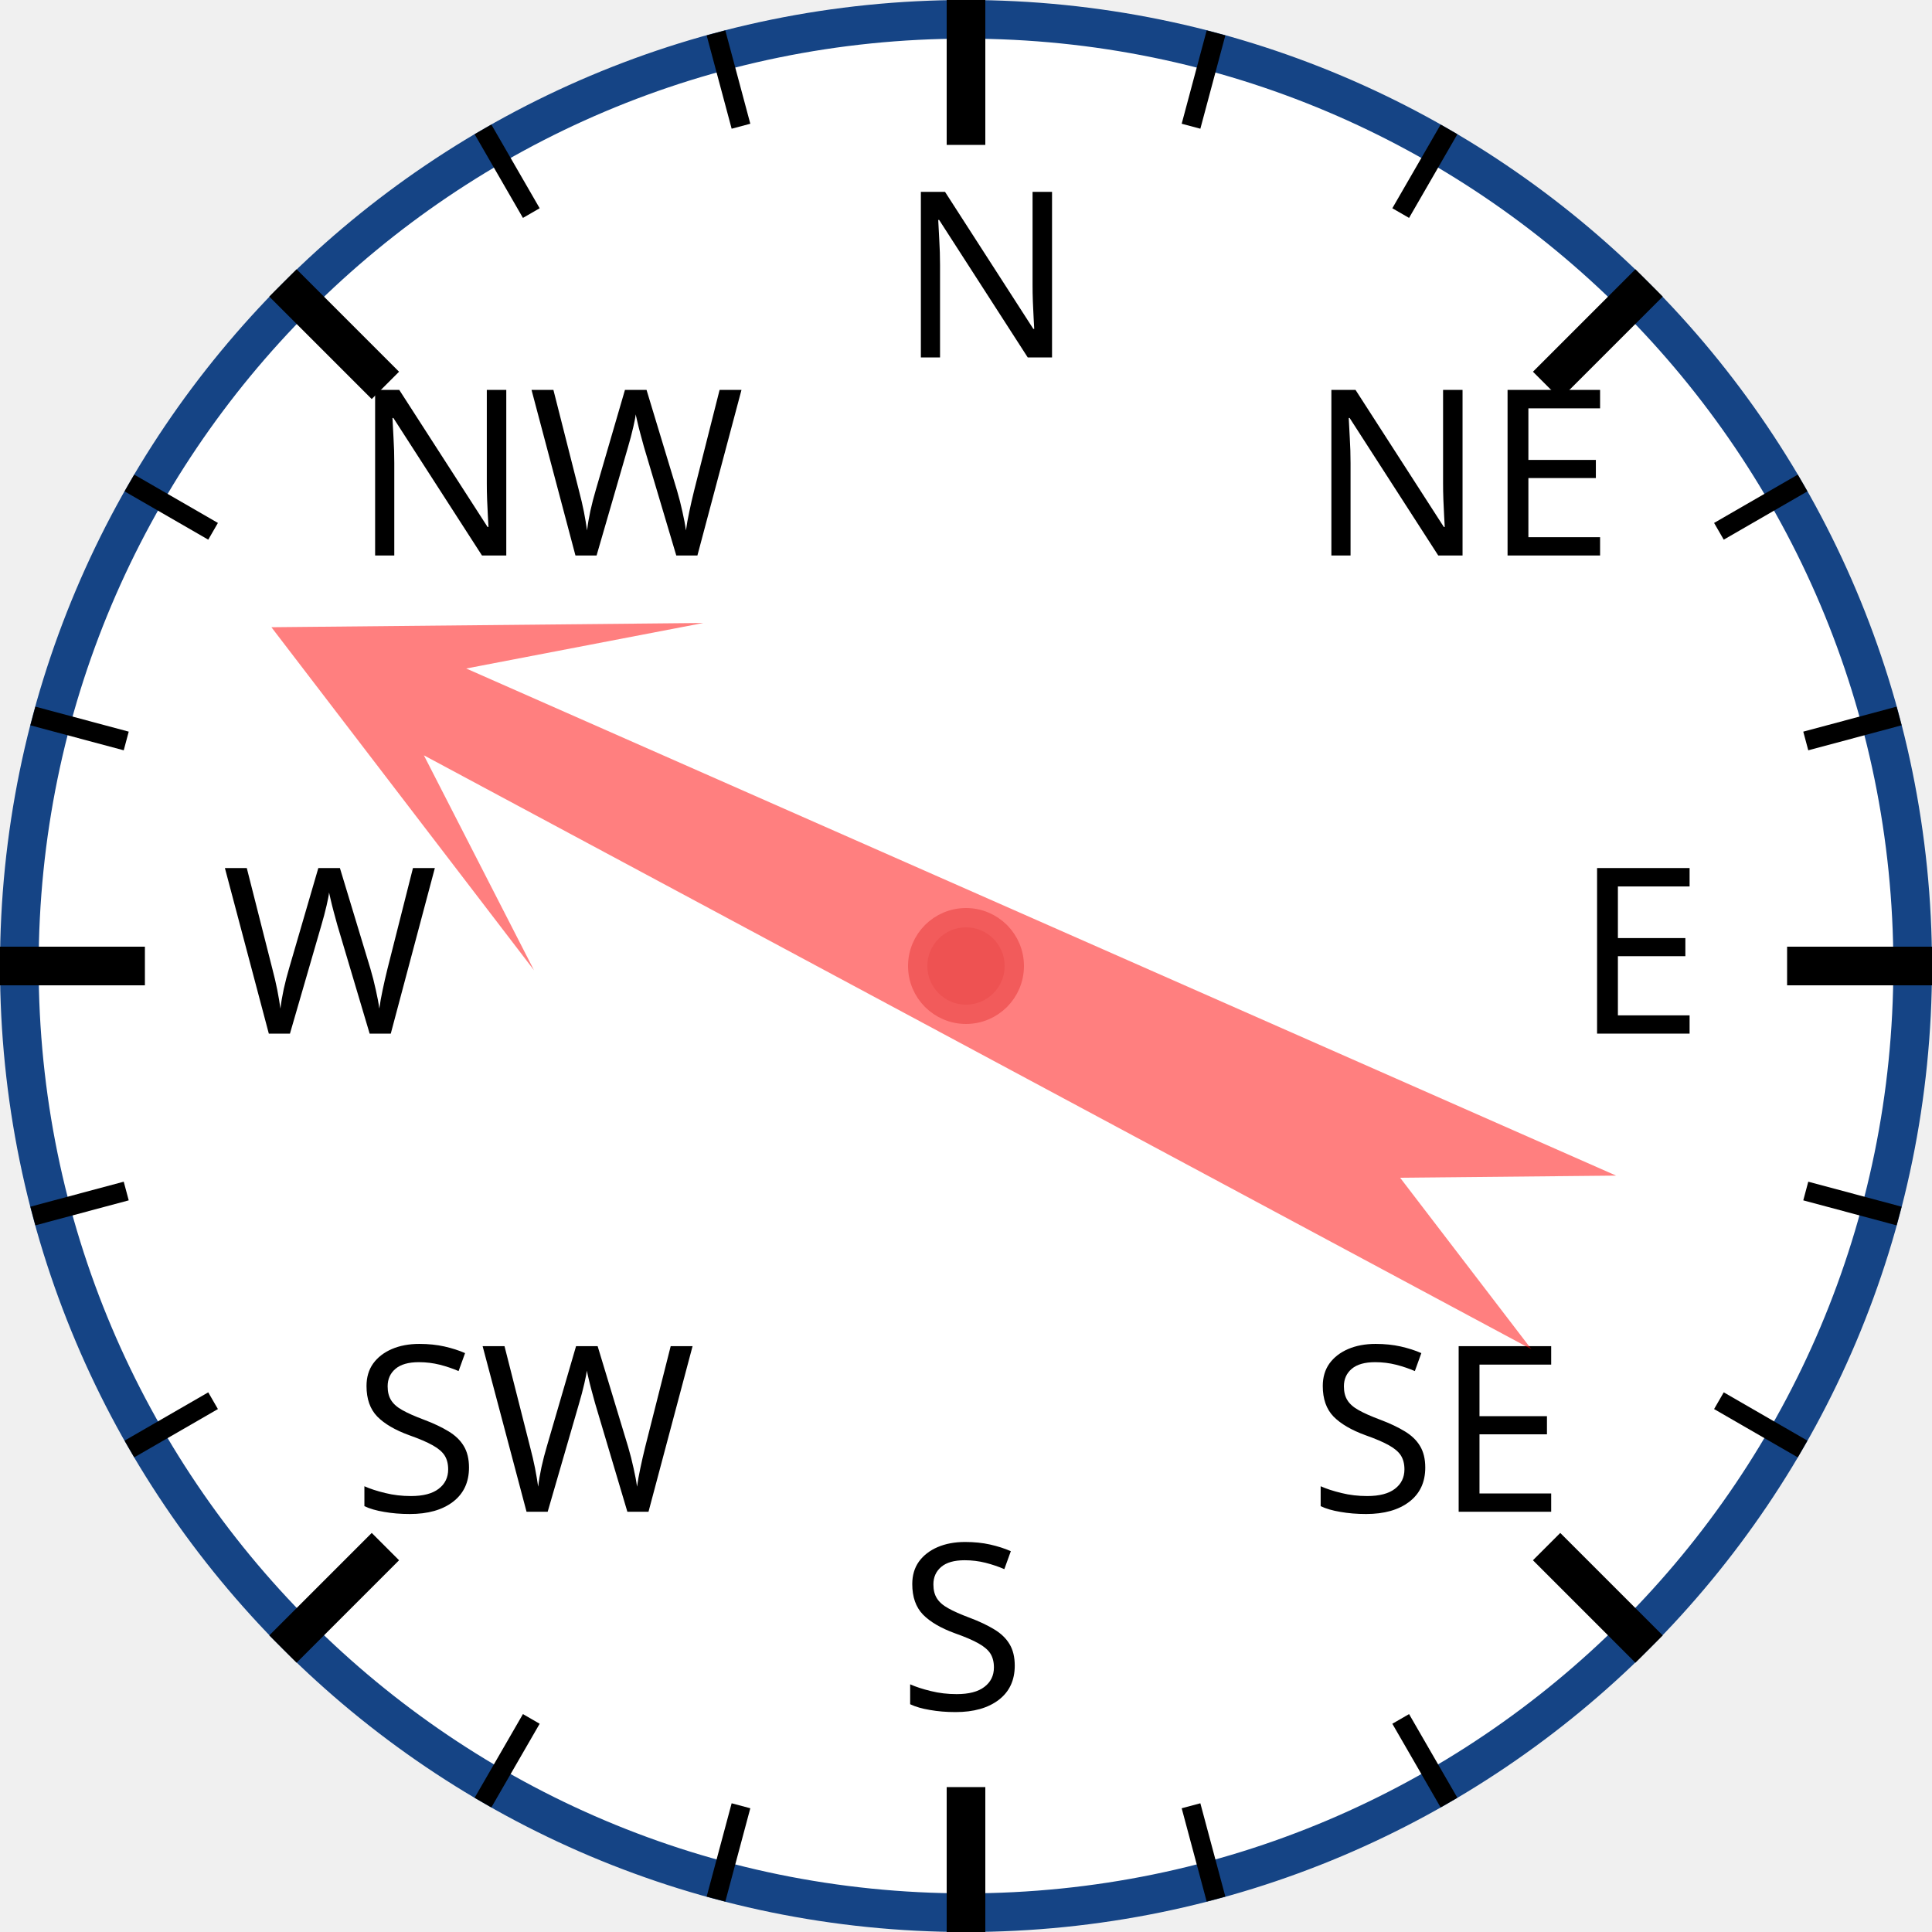
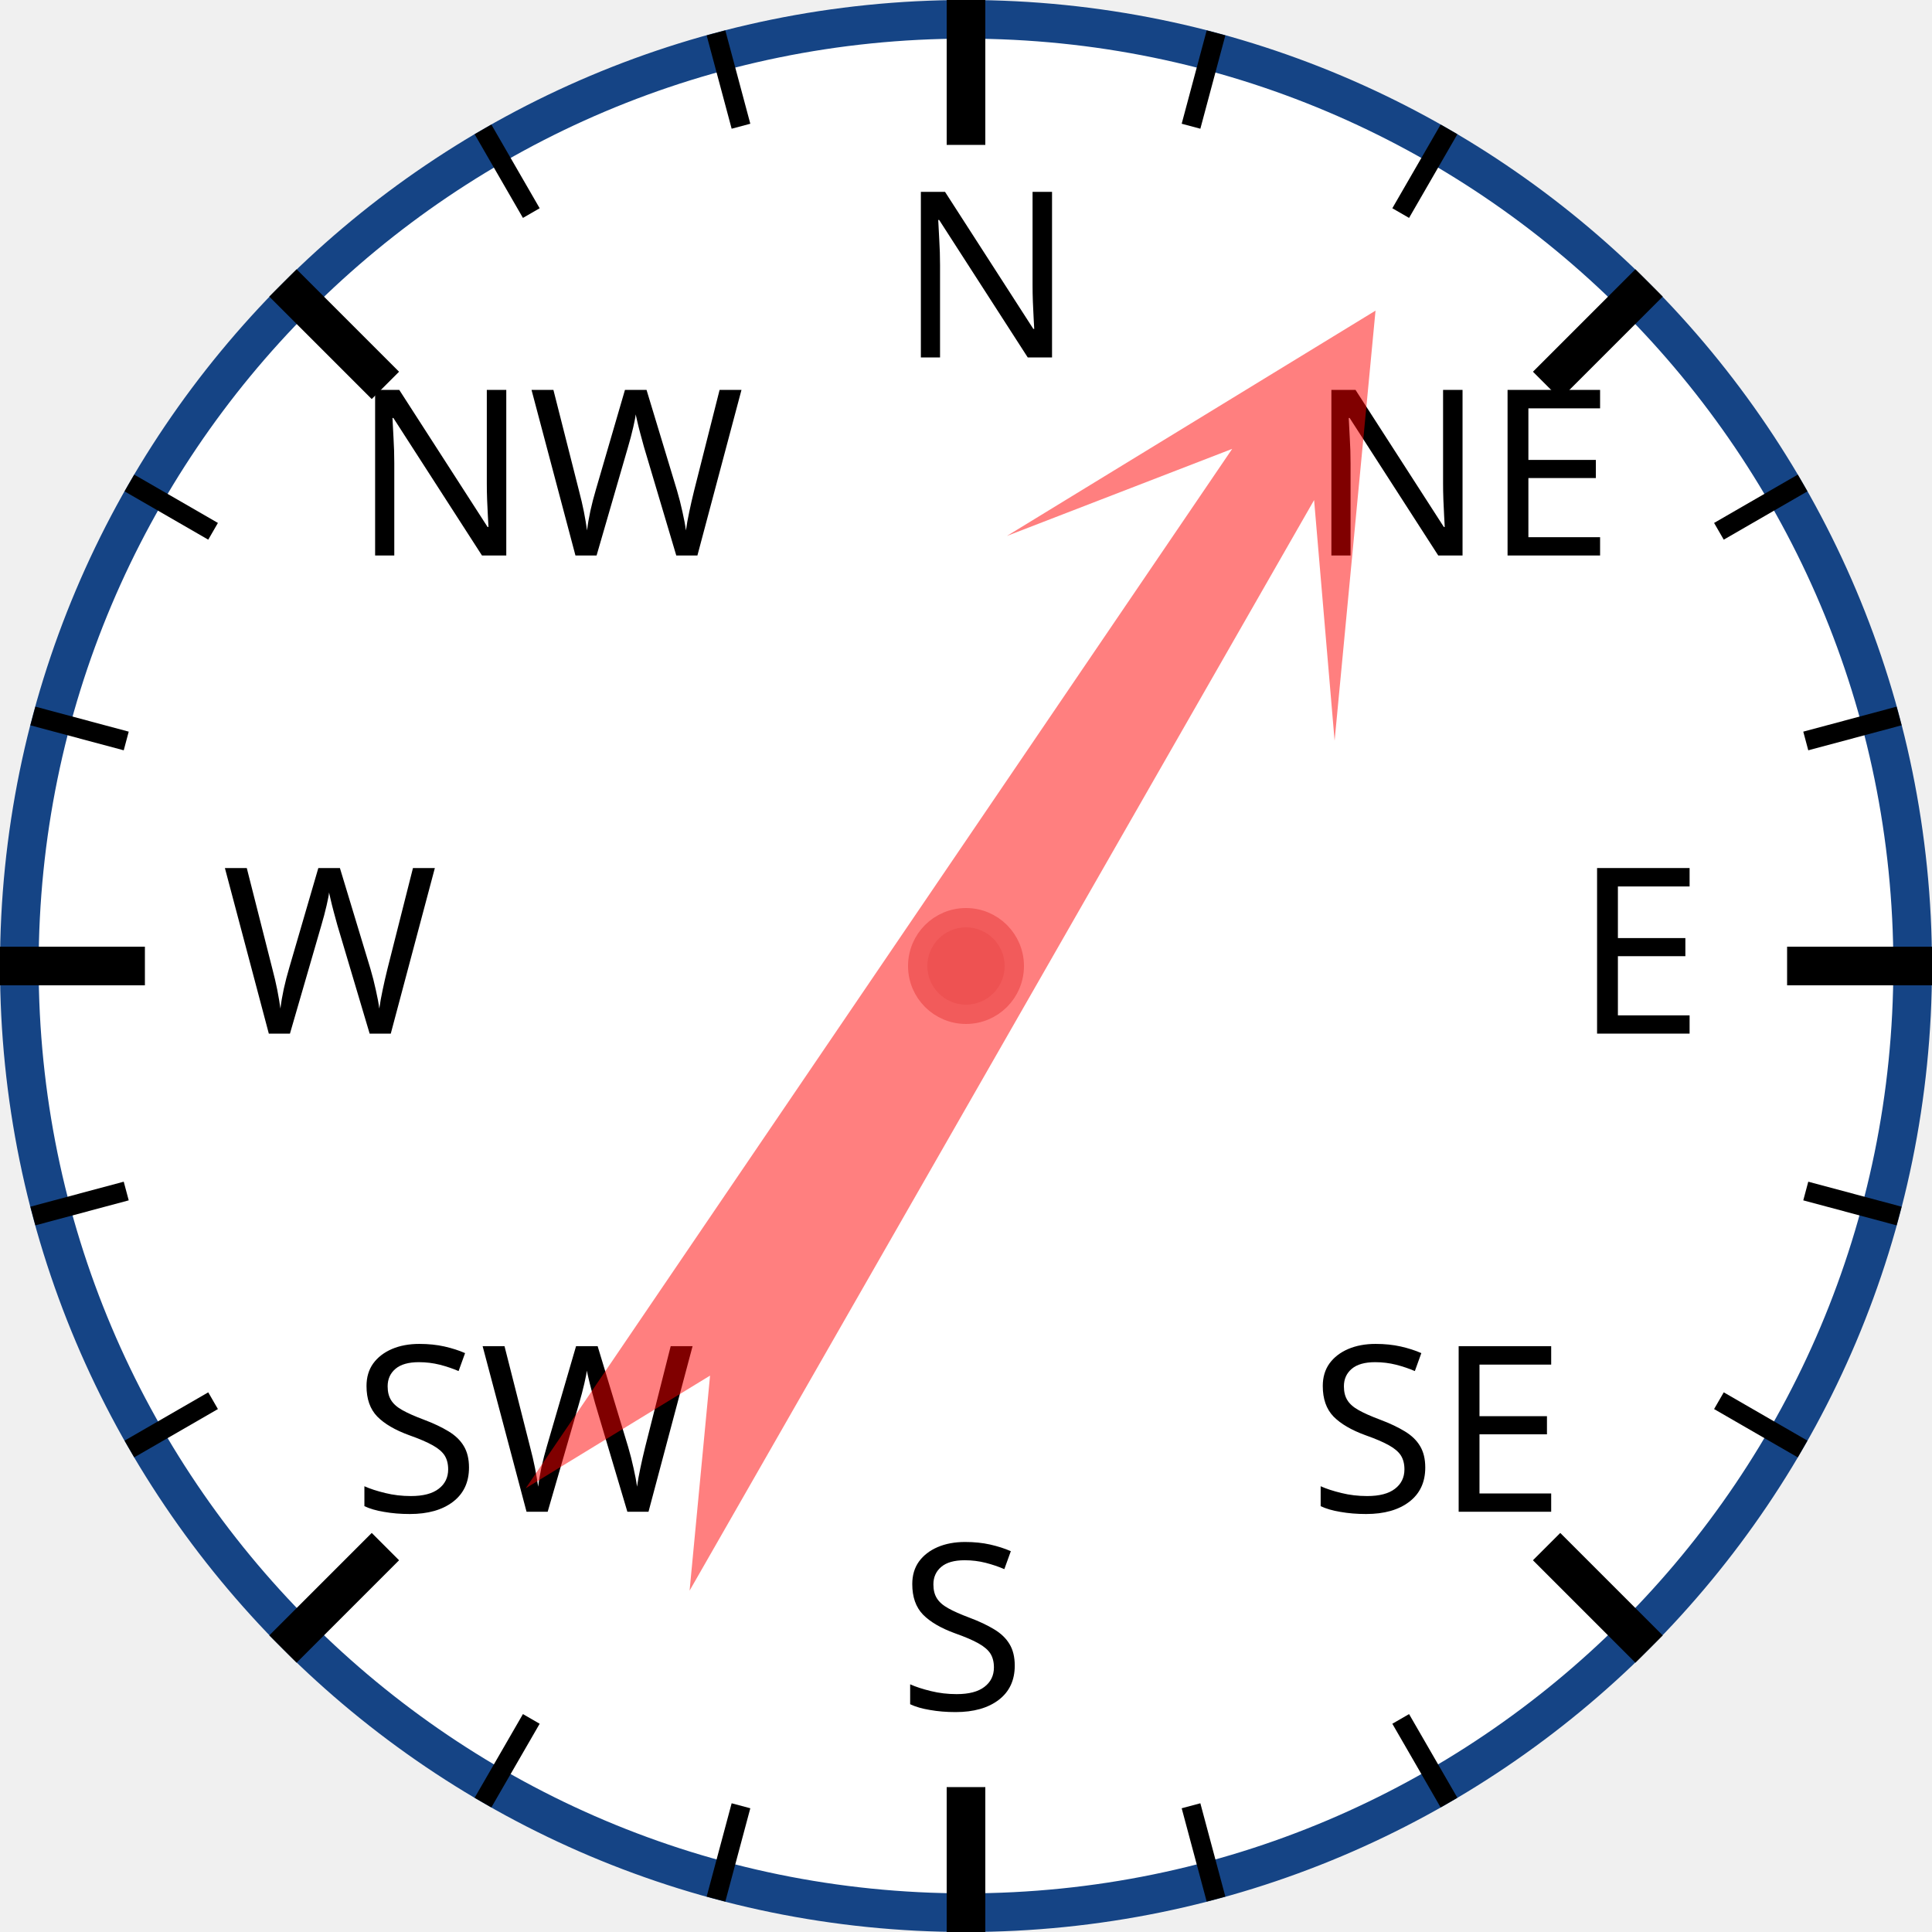
<svg xmlns="http://www.w3.org/2000/svg" width="120px" height="120px" viewBox="0 0 200 200">
  <circle cx="100" cy="100" r="98" style="fill: white; stroke: #154485; stroke-width: 4;" />
  <text x="93.0" y="37.0" style="font-family: sans-serif; font-size: 18pt;">N</text>
  <line x1="100.0" y1="0.0" x2="100.0" y2="15.0" style="stroke: black; stroke-width: 4;" />
  <line x1="74.118" y1="3.407" x2="76.706" y2="13.067" style="stroke: black; stroke-width: 2;" />
  <line x1="50" y1="13.397" x2="55" y2="22.058" style="stroke: black; stroke-width: 2;" />
  <text x="36.503" y="57.503" style="font-family: sans-serif; font-size: 18pt;">NW</text>
  <line x1="29.289" y1="29.289" x2="39.896" y2="39.896" style="stroke: black; stroke-width: 4;" />
  <line x1="13.397" y1="50" x2="22.058" y2="55" style="stroke: black; stroke-width: 2;" />
  <line x1="3.407" y1="74.118" x2="13.067" y2="76.706" style="stroke: black; stroke-width: 2;" />
  <text x="23.0" y="107.0" style="font-family: sans-serif; font-size: 18pt;">W</text>
  <line x1="0.0" y1="100.0" x2="15.0" y2="100.0" style="stroke: black; stroke-width: 4;" />
  <line x1="3.407" y1="125.882" x2="13.067" y2="123.294" style="stroke: black; stroke-width: 2;" />
  <line x1="13.397" y1="150" x2="22.058" y2="145" style="stroke: black; stroke-width: 2;" />
  <text x="36.503" y="156.497" style="font-family: sans-serif; font-size: 18pt;">SW</text>
  <line x1="29.289" y1="170.711" x2="39.896" y2="160.104" style="stroke: black; stroke-width: 4;" />
  <line x1="50" y1="186.603" x2="55" y2="177.942" style="stroke: black; stroke-width: 2;" />
  <line x1="74.118" y1="196.593" x2="76.706" y2="186.933" style="stroke: black; stroke-width: 2;" />
  <text x="93" y="177.0" style="font-family: sans-serif; font-size: 18pt;">S</text>
  <line x1="100" y1="200.0" x2="100" y2="185.0" style="stroke: black; stroke-width: 4;" />
  <line x1="125.882" y1="196.593" x2="123.294" y2="186.933" style="stroke: black; stroke-width: 2;" />
  <line x1="150.0" y1="186.603" x2="145.0" y2="177.942" style="stroke: black; stroke-width: 2;" />
  <text x="135.497" y="156.497" style="font-family: sans-serif; font-size: 18pt;">SE</text>
  <line x1="170.711" y1="170.711" x2="160.104" y2="160.104" style="stroke: black; stroke-width: 4;" />
  <line x1="186.603" y1="150" x2="177.942" y2="145" style="stroke: black; stroke-width: 2;" />
  <line x1="196.593" y1="125.882" x2="186.933" y2="123.294" style="stroke: black; stroke-width: 2;" />
  <text x="163.0" y="107" style="font-family: sans-serif; font-size: 18pt;">E</text>
  <line x1="200.0" y1="100" x2="185.0" y2="100" style="stroke: black; stroke-width: 4;" />
  <line x1="196.593" y1="74.118" x2="186.933" y2="76.706" style="stroke: black; stroke-width: 2;" />
  <line x1="186.603" y1="50" x2="177.942" y2="55" style="stroke: black; stroke-width: 2;" />
  <text x="135.497" y="57.503" style="font-family: sans-serif; font-size: 18pt;">NE</text>
  <line x1="170.711" y1="29.289" x2="160.104" y2="39.896" style="stroke: black; stroke-width: 4;" />
  <line x1="150" y1="13.397" x2="145" y2="22.058" style="stroke: black; stroke-width: 2;" />
  <line x1="125.882" y1="3.407" x2="123.294" y2="13.067" style="stroke: black; stroke-width: 2;" />
-   <polygon points="100 20 120 60 105 40 110 170 100 150 90 170 95 40 80 60" style="fill: red; fill-opacity: 0.5;" transform="rotate(296,100,100)" />
+   <polygon points="100 20 120 60 105 40 110 170 100 150 90 170 95 40 80 60" style="fill: red; fill-opacity: 0.5;" transform="rotate(32,100,100)" />
  <circle cx="100" cy="100" r="5" style="fill: #EE5252; stroke: #F25B5B; stroke-width: 2;" />
</svg>
